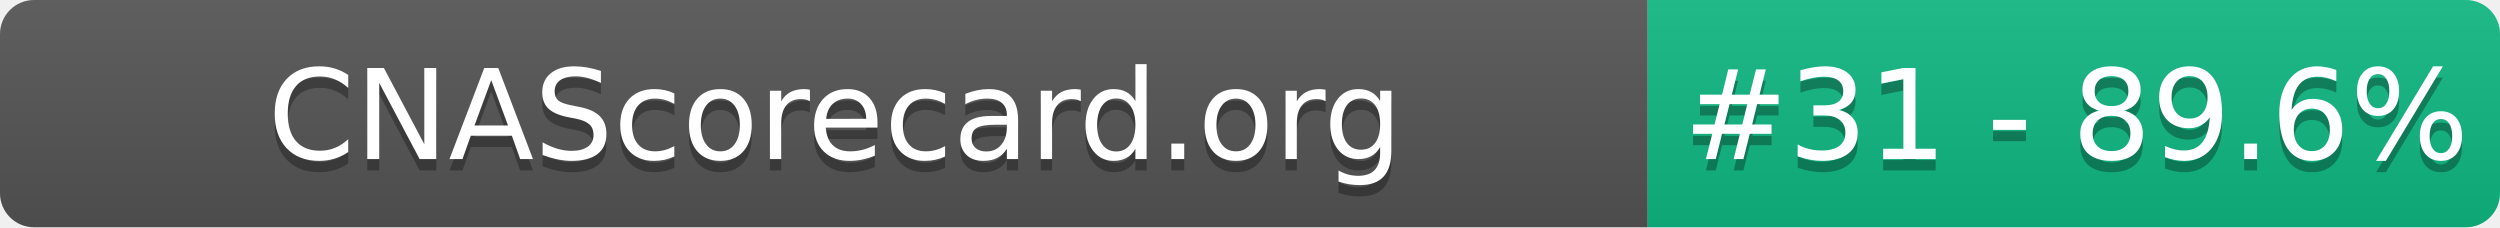
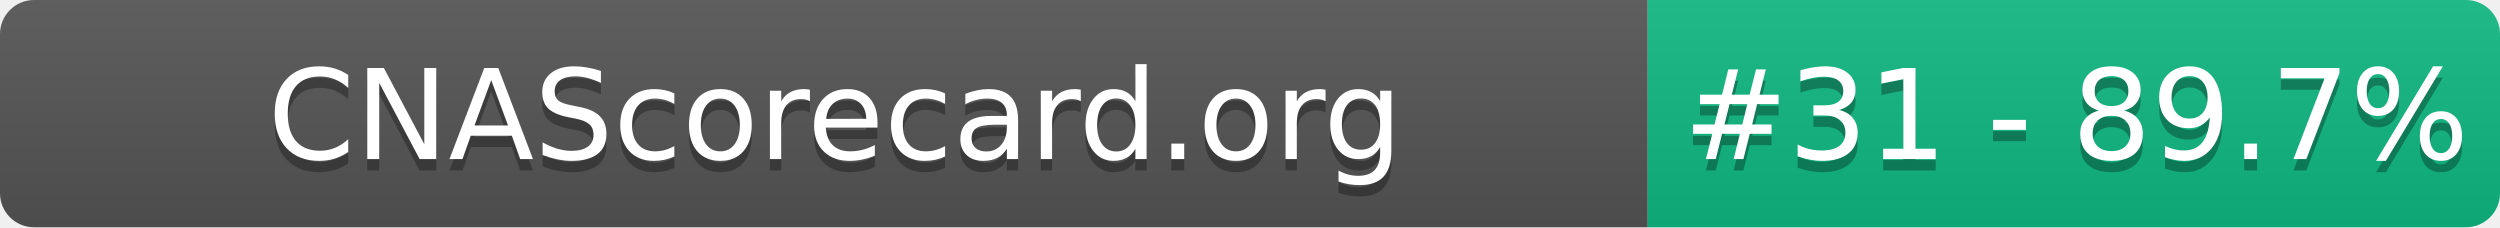
- <svg xmlns="http://www.w3.org/2000/svg" width="220" height="20" role="img" aria-label="CNAScorecard.org: #31 - 89.6%">
+ <svg xmlns="http://www.w3.org/2000/svg" width="220" height="20" role="img" aria-label="CNAScorecard.org: #31 - 89.7%">
  <linearGradient id="s" x2="0" y2="100%">
    <stop offset="0" stop-color="#bbb" stop-opacity=".1" />
    <stop offset="1" stop-opacity=".1" />
  </linearGradient>
  <clipPath id="r">
    <rect width="220" height="20" rx="3" fill="#fff" />
  </clipPath>
  <g clip-path="url(#r)">
    <rect width="145" height="20" fill="#555" />
    <rect x="145" width="75" height="20" fill="#10B981" />
    <rect width="220" height="20" fill="url(#s)" />
  </g>
  <g fill="#fff" text-anchor="middle" font-family="Verdana,Geneva,DejaVu Sans,sans-serif" text-rendering="geometricPrecision" font-size="110">
    <text aria-hidden="true" x="735" y="150" fill="#010101" fill-opacity=".3" transform="scale(.1)" textLength="1350">CNAScorecard.org</text>
    <text x="735" y="140" transform="scale(.1)" fill="#fff" textLength="1350">CNAScorecard.org</text>
-     <text aria-hidden="true" x="1827" y="150" fill="#010101" fill-opacity=".3" transform="scale(.1)" textLength="605">#31 - 89.6%</text>
-     <text x="1827" y="140" transform="scale(.1)" fill="#fff" textLength="605">#31 - 89.6%</text>
+     <text aria-hidden="true" x="1827" y="150" fill="#010101" fill-opacity=".3" transform="scale(.1)" textLength="605">#31 - 89.7%</text>
+     <text x="1827" y="140" transform="scale(.1)" fill="#fff" textLength="605">#31 - 89.7%</text>
  </g>
</svg>
